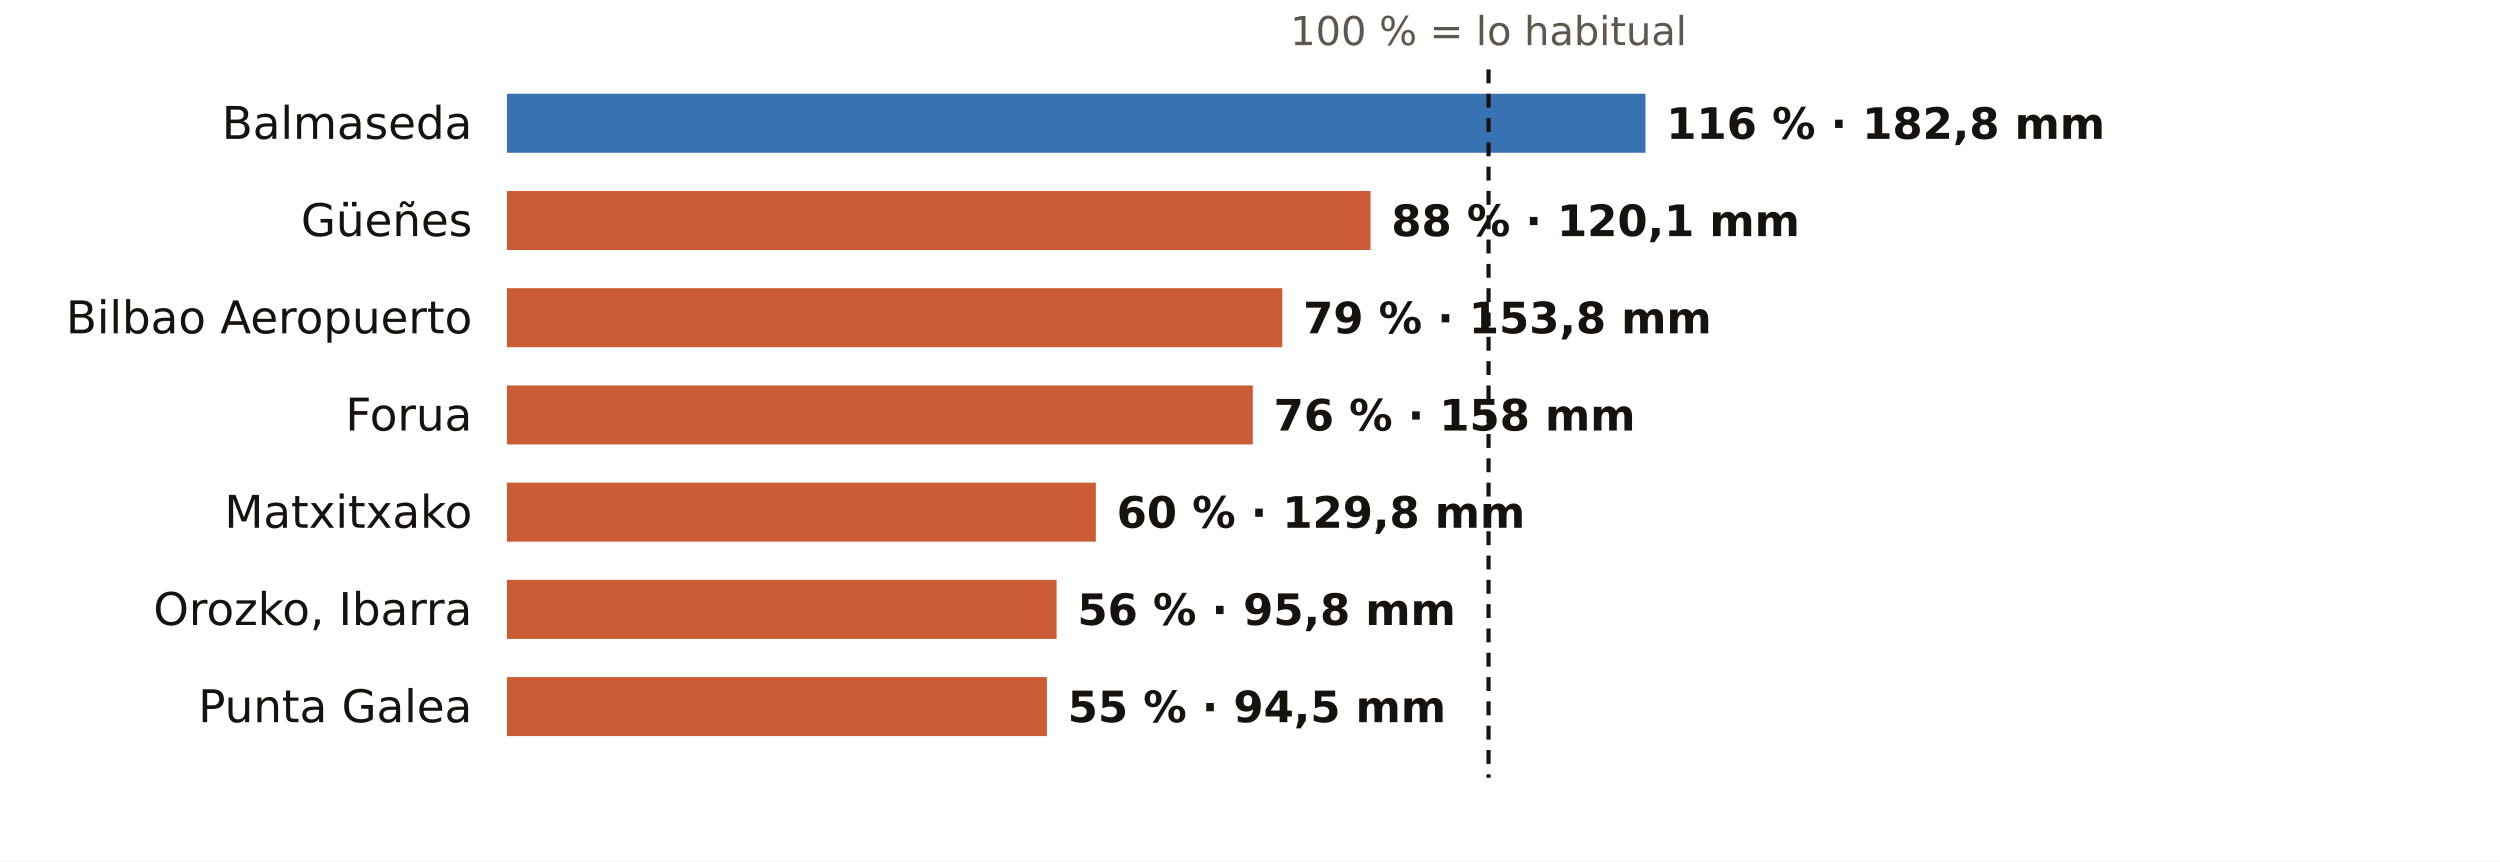
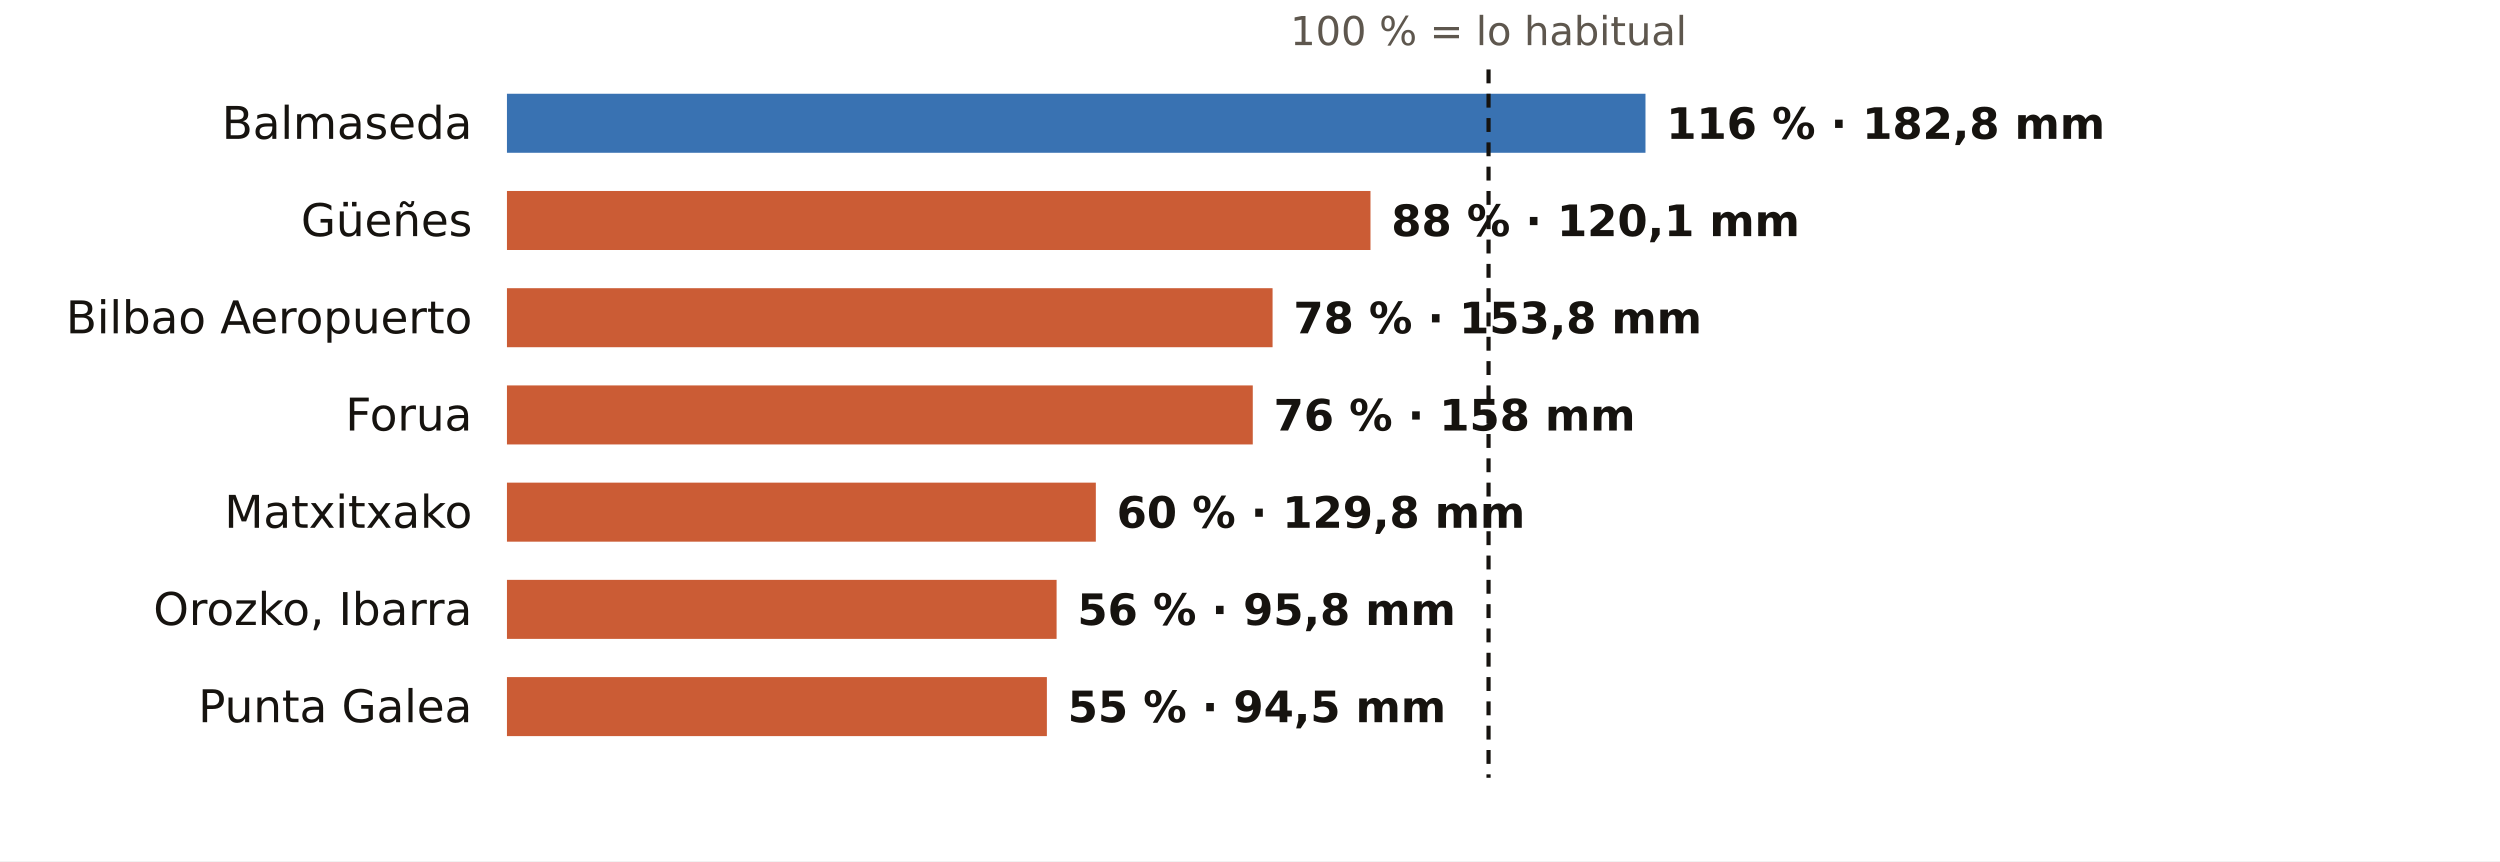
<svg xmlns="http://www.w3.org/2000/svg" viewBox="0 0 720 248" width="720" height="248" role="img" aria-label="El otoño en los pluviómetros de AEMET de Bizkaia: % de lo habitual">
  <rect width="720" height="248" fill="#FFFFFF" />
  <text x="428.7" y="13.0" font-size="11.5" fill="#5E574E" text-anchor="middle" font-weight="400" font-family="Public Sans, DejaVu Sans, Arial, sans-serif">100 % = lo habitual</text>
  <text x="136.0" y="40.0" font-size="13" fill="#16130F" text-anchor="end" font-weight="500" font-family="Public Sans, DejaVu Sans, Arial, sans-serif">Balmaseda</text>
  <rect x="146" y="27" width="327.9" height="17" fill="#1F5FA8" opacity="0.88" />
  <text x="479.9" y="40.0" font-size="12.5" fill="#16130F" text-anchor="start" font-weight="600" font-family="Public Sans, DejaVu Sans, Arial, sans-serif">116 % · 182,8 mm</text>
  <text x="136.0" y="68.0" font-size="13" fill="#16130F" text-anchor="end" font-weight="500" font-family="Public Sans, DejaVu Sans, Arial, sans-serif">Güeñes</text>
  <rect x="146" y="55" width="248.7" height="17" fill="#C4461A" opacity="0.88" />
  <text x="400.7" y="68.0" font-size="12.5" fill="#16130F" text-anchor="start" font-weight="600" font-family="Public Sans, DejaVu Sans, Arial, sans-serif">88 % · 120,1 mm</text>
  <text x="136.0" y="96.0" font-size="13" fill="#16130F" text-anchor="end" font-weight="500" font-family="Public Sans, DejaVu Sans, Arial, sans-serif">Bilbao Aeropuerto</text>
-   <rect x="146" y="83" width="223.3" height="17" fill="#C4461A" opacity="0.88" />
-   <text x="375.3" y="96.0" font-size="12.5" fill="#16130F" text-anchor="start" font-weight="600" font-family="Public Sans, DejaVu Sans, Arial, sans-serif">79 % · 153,8 mm</text>
+   <rect x="146" y="83" width="220.5" height="17" fill="#C4461A" opacity="0.88" />
+   <text x="372.5" y="96.0" font-size="12.5" fill="#16130F" text-anchor="start" font-weight="600" font-family="Public Sans, DejaVu Sans, Arial, sans-serif">78 % · 153,8 mm</text>
  <text x="136.0" y="124.0" font-size="13" fill="#16130F" text-anchor="end" font-weight="500" font-family="Public Sans, DejaVu Sans, Arial, sans-serif">Forua</text>
  <rect x="146" y="111" width="214.8" height="17" fill="#C4461A" opacity="0.88" />
  <text x="366.8" y="124.0" font-size="12.5" fill="#16130F" text-anchor="start" font-weight="600" font-family="Public Sans, DejaVu Sans, Arial, sans-serif">76 % · 158 mm</text>
  <text x="136.0" y="152.0" font-size="13" fill="#16130F" text-anchor="end" font-weight="500" font-family="Public Sans, DejaVu Sans, Arial, sans-serif">Matxitxako</text>
  <rect x="146" y="139" width="169.6" height="17" fill="#C4461A" opacity="0.88" />
  <text x="321.6" y="152.0" font-size="12.5" fill="#16130F" text-anchor="start" font-weight="600" font-family="Public Sans, DejaVu Sans, Arial, sans-serif">60 % · 129,8 mm</text>
  <text x="136.0" y="180.0" font-size="13" fill="#16130F" text-anchor="end" font-weight="500" font-family="Public Sans, DejaVu Sans, Arial, sans-serif">Orozko, Ibarra</text>
  <rect x="146" y="167" width="158.3" height="17" fill="#C4461A" opacity="0.88" />
  <text x="310.3" y="180.0" font-size="12.5" fill="#16130F" text-anchor="start" font-weight="600" font-family="Public Sans, DejaVu Sans, Arial, sans-serif">56 % · 95,8 mm</text>
  <text x="136.0" y="208.0" font-size="13" fill="#16130F" text-anchor="end" font-weight="500" font-family="Public Sans, DejaVu Sans, Arial, sans-serif">Punta Galea</text>
  <rect x="146" y="195" width="155.5" height="17" fill="#C4461A" opacity="0.88" />
  <text x="307.5" y="208.0" font-size="12.5" fill="#16130F" text-anchor="start" font-weight="600" font-family="Public Sans, DejaVu Sans, Arial, sans-serif">55 % · 94,5 mm</text>
  <line x1="428.7" x2="428.7" y1="20" y2="224" stroke="#16130F" stroke-width="1.2" stroke-dasharray="4 3" />
</svg>
